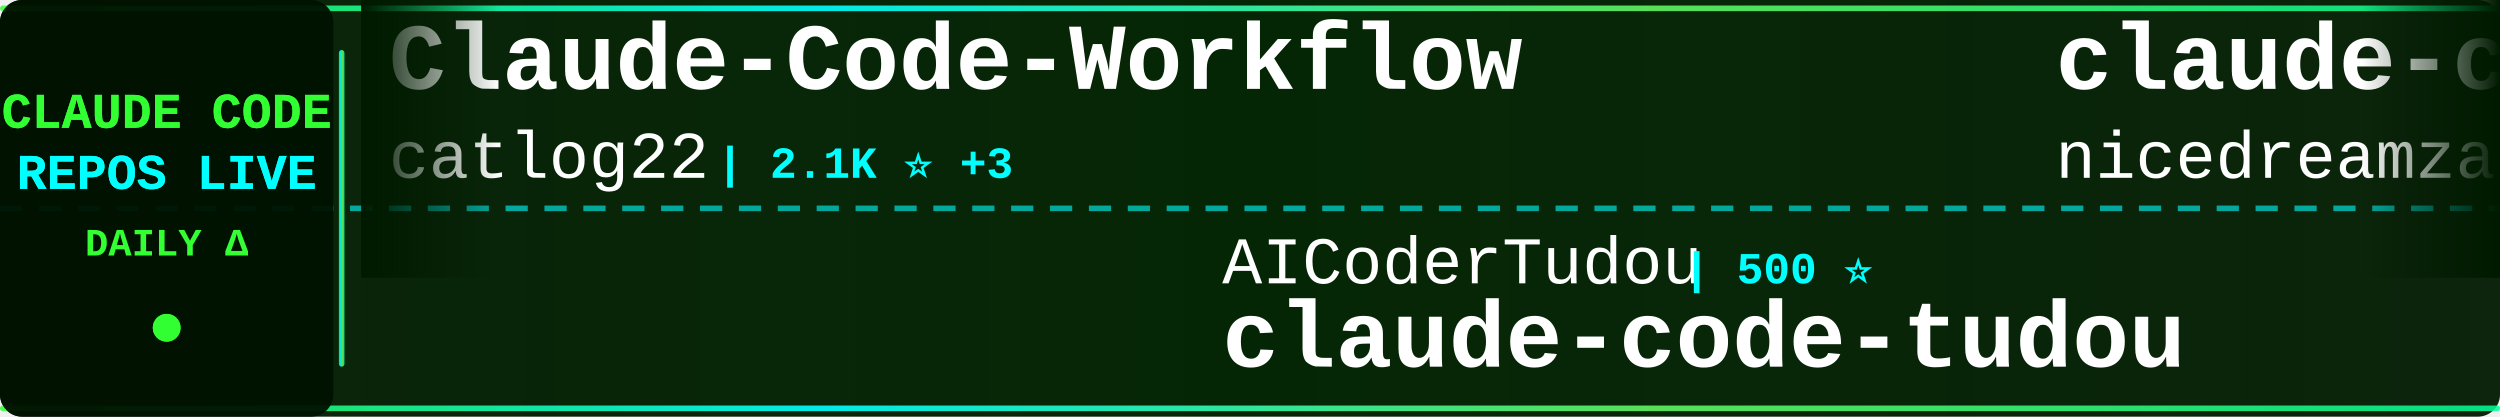
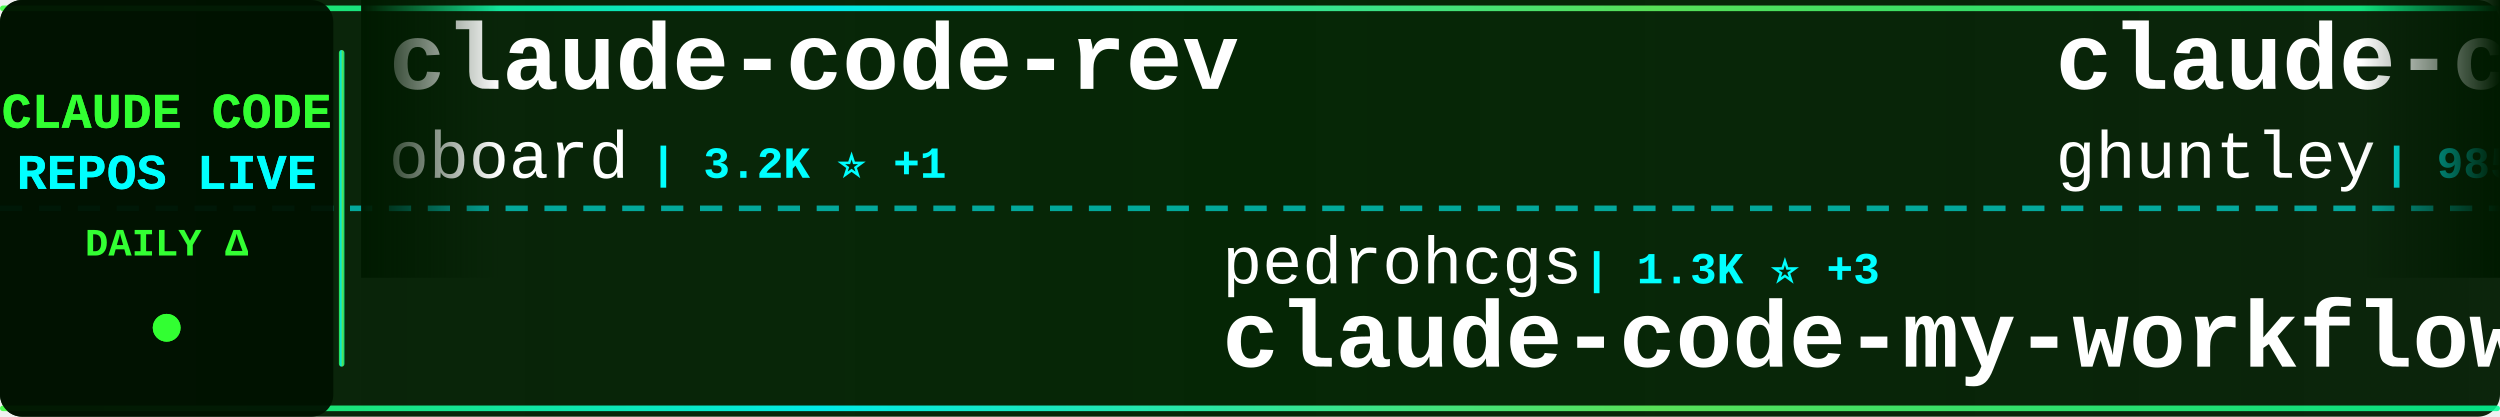
<svg xmlns="http://www.w3.org/2000/svg" width="900" height="150">
  <defs>
    <linearGradient id="tickerBg" x1="0%" y1="0%" x2="100%" y2="0%">
      <stop offset="0%" style="stop-color:#001a00;stop-opacity:0.95" />
      <stop offset="50%" style="stop-color:#002200;stop-opacity:0.98" />
      <stop offset="100%" style="stop-color:#001a00;stop-opacity:0.95" />
    </linearGradient>
    <linearGradient id="borderGrad" x1="0%" y1="0%" x2="100%" y2="0%">
      <stop offset="0%" style="stop-color:#33ff33;stop-opacity:0.85">
        <animate attributeName="stop-opacity" values="0.85;1;0.85" dur="2s" repeatCount="indefinite" />
      </stop>
      <stop offset="33%" style="stop-color:#00ffff;stop-opacity:0.9">
        <animate attributeName="stop-opacity" values="0.9;1;0.9" dur="2.2s" repeatCount="indefinite" />
      </stop>
      <stop offset="66%" style="stop-color:#66ff66;stop-opacity:0.85">
        <animate attributeName="stop-opacity" values="0.85;1;0.85" dur="1.8s" repeatCount="indefinite" />
      </stop>
      <stop offset="100%" style="stop-color:#00ff99;stop-opacity:0.85">
        <animate attributeName="stop-opacity" values="0.85;1;0.85" dur="2s" repeatCount="indefinite" />
      </stop>
    </linearGradient>
    <filter id="textGlow">
      <feGaussianBlur stdDeviation="0.1" result="coloredBlur" />
      <feMerge>
        <feMergeNode in="coloredBlur" />
        <feMergeNode in="SourceGraphic" />
      </feMerge>
    </filter>
    <filter id="metricGlow">
      <feGaussianBlur stdDeviation="0.2" result="coloredBlur" />
      <feMerge>
        <feMergeNode in="coloredBlur" />
        <feMergeNode in="SourceGraphic" />
      </feMerge>
    </filter>
    <linearGradient id="leftFade" x1="0%" y1="0%" x2="100%" y2="0%">
      <stop offset="0%" style="stop-color:#001a00;stop-opacity:1" />
      <stop offset="100%" style="stop-color:#001a00;stop-opacity:0" />
    </linearGradient>
    <linearGradient id="rightFade" x1="0%" y1="0%" x2="100%" y2="0%">
      <stop offset="0%" style="stop-color:#001a00;stop-opacity:0" />
      <stop offset="100%" style="stop-color:#001a00;stop-opacity:1" />
    </linearGradient>
  </defs>
  <rect width="900" height="150" fill="url(#tickerBg)" rx="8" />
  <rect x="0" y="2" width="900" height="2" fill="url(#borderGrad)" rx="1" />
  <rect x="0" y="146" width="900" height="2" fill="url(#borderGrad)" rx="1" />
  <line x1="0" y1="75" x2="900" y2="75" stroke="#00ffff" stroke-width="2" stroke-dasharray="8 6" opacity="0.6" />
  <rect x="0" y="0" width="120" height="150" fill="#001100" opacity="0.95" rx="8" />
  <text x="60" y="46" font-family="'Courier New', monospace" font-size="18" font-weight="bold" fill="#33ff33" text-anchor="middle" filter="url(#textGlow)">
    CLAUDE CODE
  </text>
  <text x="60" y="68" font-family="'Courier New', monospace" font-size="18" font-weight="bold" fill="#00ffff" text-anchor="middle" filter="url(#textGlow)">
    REPOS LIVE
  </text>
  <text x="60" y="92" font-family="'Courier New', monospace" font-size="14" font-weight="bold" fill="#33ff33" text-anchor="middle">
    DAILY Δ
  </text>
  <circle cx="60" cy="118" r="5" fill="#33ff33" filter="url(#metricGlow)">
    <animate attributeName="r" values="4;6;4" dur="1.5s" repeatCount="indefinite" />
    <animate attributeName="opacity" values="0.6;1;0.6" dur="1.5s" repeatCount="indefinite" />
  </circle>
  <rect x="122" y="18" width="2" height="114" fill="url(#borderGrad)" rx="1" />
  <clipPath id="tickerClip">
    <rect x="130" y="0" width="770" height="150" />
  </clipPath>
  <g clip-path="url(#tickerClip)">
    <g id="tickerItems">
      <animateTransform attributeName="transform" attributeType="XML" type="translate" from="0 0" to="-3000 0" dur="54s" repeatCount="indefinite" />
      <g transform="translate(0, 0)">
-         <text x="140" y="32" font-family="'Courier New', monospace" font-size="34" font-weight="bold" fill="#ffffff">Claude-Code-Workflow</text>
-         <text x="140" y="64" font-family="'Courier New', monospace" font-size="24" font-weight="normal" fill="#ffffff" opacity="1.0">catlog22</text>
-         <text x="258" y="64" font-family="'Courier New', monospace" font-size="16" font-weight="bold" fill="#00ffff"> | 2.1K ⭐ +3</text>
+         <text x="140" y="32" font-family="'Courier New', monospace" font-size="34" font-weight="bold" fill="#ffffff">claude-code-rev</text>
+         <text x="140" y="64" font-family="'Courier New', monospace" font-size="24" font-weight="normal" fill="#ffffff" opacity="1.0">oboard</text>
+         <text x="234" y="64" font-family="'Courier New', monospace" font-size="16" font-weight="bold" fill="#00ffff"> | 3.2K ⭐ +1</text>
      </g>
      <g transform="translate(300, 0)">
-         <text x="140" y="102" font-family="'Courier New', monospace" font-size="24" font-weight="normal" fill="#ffffff" opacity="1.0">AICoderTudou</text>
-         <text x="306" y="102" font-family="'Courier New', monospace" font-size="16" font-weight="bold" fill="#00ffff"> | 500 ⭐</text>
-         <text x="140" y="132" font-family="'Courier New', monospace" font-size="34" font-weight="bold" fill="#ffffff">claude-code-tudou</text>
+         <text x="140" y="102" font-family="'Courier New', monospace" font-size="24" font-weight="normal" fill="#ffffff" opacity="1.0">pedrohcgs</text>
+         <text x="270" y="102" font-family="'Courier New', monospace" font-size="16" font-weight="bold" fill="#00ffff"> | 1.3K ⭐ +3</text>
+         <text x="140" y="132" font-family="'Courier New', monospace" font-size="34" font-weight="bold" fill="#ffffff">claude-code-my-workflow</text>
      </g>
      <g transform="translate(600, 0)">
-         <text x="140" y="32" font-family="'Courier New', monospace" font-size="34" font-weight="bold" fill="#ffffff">claude-code-local</text>
-         <text x="140" y="64" font-family="'Courier New', monospace" font-size="24" font-weight="normal" fill="#ffffff" opacity="1.0">nicedreamzapp</text>
-         <text x="318" y="64" font-family="'Courier New', monospace" font-size="16" font-weight="bold" fill="#00ffff"> | 2.8K ⭐ +10</text>
+         <text x="140" y="32" font-family="'Courier New', monospace" font-size="34" font-weight="bold" fill="#ffffff">claude-code-source-code-...</text>
+         <text x="140" y="64" font-family="'Courier New', monospace" font-size="24" font-weight="normal" fill="#ffffff" opacity="1.0">ghuntley</text>
+         <text x="258" y="64" font-family="'Courier New', monospace" font-size="16" font-weight="bold" fill="#00ffff"> | 985 ⭐</text>
      </g>
      <g transform="translate(900, 0)">
-         <text x="140" y="102" font-family="'Courier New', monospace" font-size="24" font-weight="normal" fill="#ffffff" opacity="1.0">repowise-dev</text>
-         <text x="306" y="102" font-family="'Courier New', monospace" font-size="16" font-weight="bold" fill="#00ffff"> | 1.1K ⭐</text>
-         <text x="140" y="132" font-family="'Courier New', monospace" font-size="34" font-weight="bold" fill="#ffffff">claude-code-prompts</text>
+         <text x="140" y="102" font-family="'Courier New', monospace" font-size="24" font-weight="normal" fill="#ffffff" opacity="1.0">fazxes</text>
+         <text x="234" y="102" font-family="'Courier New', monospace" font-size="16" font-weight="bold" fill="#00ffff"> | 222 ⭐</text>
+         <text x="140" y="132" font-family="'Courier New', monospace" font-size="34" font-weight="bold" fill="#ffffff">Claude-code</text>
      </g>
      <g transform="translate(1200, 0)">
-         <text x="140" y="32" font-family="'Courier New', monospace" font-size="34" font-weight="bold" fill="#ffffff">claude-code-action</text>
-         <text x="140" y="64" font-family="'Courier New', monospace" font-size="24" font-weight="normal" fill="#ffffff" opacity="1.0">anthropics</text>
-         <text x="282" y="64" font-family="'Courier New', monospace" font-size="16" font-weight="bold" fill="#00ffff"> | 8.1K ⭐ +13</text>
+         <text x="140" y="32" font-family="'Courier New', monospace" font-size="34" font-weight="bold" fill="#ffffff">claude-code-plugins-plus...</text>
+         <text x="140" y="64" font-family="'Courier New', monospace" font-size="24" font-weight="normal" fill="#ffffff" opacity="1.0">jeremylongshore</text>
+         <text x="342" y="64" font-family="'Courier New', monospace" font-size="16" font-weight="bold" fill="#00ffff"> | 2.4K ⭐ +5</text>
      </g>
      <g transform="translate(1500, 0)">
-         <text x="140" y="102" font-family="'Courier New', monospace" font-size="24" font-weight="normal" fill="#ffffff" opacity="1.0">darcyegb</text>
-         <text x="258" y="102" font-family="'Courier New', monospace" font-size="16" font-weight="bold" fill="#00ffff"> | 732 ⭐</text>
-         <text x="140" y="132" font-family="'Courier New', monospace" font-size="34" font-weight="bold" fill="#ffffff">ClaudeCodeAgents</text>
+         <text x="140" y="102" font-family="'Courier New', monospace" font-size="24" font-weight="normal" fill="#ffffff" opacity="1.0">guanshan</text>
+         <text x="258" y="102" font-family="'Courier New', monospace" font-size="16" font-weight="bold" fill="#00ffff"> | 60 ⭐</text>
+         <text x="140" y="132" font-family="'Courier New', monospace" font-size="34" font-weight="bold" fill="#ffffff">ClaudeCode</text>
      </g>
      <g transform="translate(1800, 0)">
-         <text x="140" y="32" font-family="'Courier New', monospace" font-size="34" font-weight="bold" fill="#ffffff">skills</text>
-         <text x="140" y="64" font-family="'Courier New', monospace" font-size="24" font-weight="normal" fill="#ffffff" opacity="1.0">anthropics</text>
-         <text x="282" y="64" font-family="'Courier New', monospace" font-size="16" font-weight="bold" fill="#00ffff"> | 153.9K ⭐ +443</text>
+         <text x="140" y="32" font-family="'Courier New', monospace" font-size="34" font-weight="bold" fill="#ffffff">ECC</text>
+         <text x="140" y="64" font-family="'Courier New', monospace" font-size="24" font-weight="normal" fill="#ffffff" opacity="1.0">affaan-m</text>
+         <text x="258" y="64" font-family="'Courier New', monospace" font-size="16" font-weight="bold" fill="#00ffff"> | 220.0K ⭐ +631</text>
      </g>
      <g transform="translate(2100, 0)">
-         <text x="140" y="102" font-family="'Courier New', monospace" font-size="24" font-weight="normal" fill="#ffffff" opacity="1.0">pedrohcgs</text>
-         <text x="270" y="102" font-family="'Courier New', monospace" font-size="16" font-weight="bold" fill="#00ffff"> | 1.3K ⭐ +4</text>
-         <text x="140" y="132" font-family="'Courier New', monospace" font-size="34" font-weight="bold" fill="#ffffff">claude-code-my-workflow</text>
+         <text x="140" y="102" font-family="'Courier New', monospace" font-size="24" font-weight="normal" fill="#ffffff" opacity="1.0">zstmfhy</text>
+         <text x="246" y="102" font-family="'Courier New', monospace" font-size="16" font-weight="bold" fill="#00ffff"> | 190 ⭐</text>
+         <text x="140" y="132" font-family="'Courier New', monospace" font-size="34" font-weight="bold" fill="#ffffff">Claude-code</text>
      </g>
      <g transform="translate(2400, 0)">
        <text x="140" y="32" font-family="'Courier New', monospace" font-size="34" font-weight="bold" fill="#ffffff">Claude-Code-Usage-Monito...</text>
        <text x="140" y="64" font-family="'Courier New', monospace" font-size="24" font-weight="normal" fill="#ffffff" opacity="1.0">Maciek-roboblog</text>
-         <text x="342" y="64" font-family="'Courier New', monospace" font-size="16" font-weight="bold" fill="#00ffff"> | 8.3K ⭐ +6</text>
+         <text x="342" y="64" font-family="'Courier New', monospace" font-size="16" font-weight="bold" fill="#00ffff"> | 8.3K ⭐ +7</text>
      </g>
      <g transform="translate(2700, 0)">
+         <text x="140" y="102" font-family="'Courier New', monospace" font-size="24" font-weight="normal" fill="#ffffff" opacity="1.0">digitalsamba</text>
+         <text x="306" y="102" font-family="'Courier New', monospace" font-size="16" font-weight="bold" fill="#00ffff"> | 1.6K ⭐ +20</text>
+         <text x="140" y="132" font-family="'Courier New', monospace" font-size="34" font-weight="bold" fill="#ffffff">claude-code-video-toolki...</text>
+       </g>
+       <g transform="translate(3000, 0)">
+         <text x="140" y="32" font-family="'Courier New', monospace" font-size="34" font-weight="bold" fill="#ffffff">claude-code-rev</text>
+         <text x="140" y="64" font-family="'Courier New', monospace" font-size="24" font-weight="normal" fill="#ffffff" opacity="1.0">oboard</text>
+         <text x="234" y="64" font-family="'Courier New', monospace" font-size="16" font-weight="bold" fill="#00ffff"> | 3.2K ⭐ +1</text>
+       </g>
+       <g transform="translate(3300, 0)">
+         <text x="140" y="102" font-family="'Courier New', monospace" font-size="24" font-weight="normal" fill="#ffffff" opacity="1.0">pedrohcgs</text>
+         <text x="270" y="102" font-family="'Courier New', monospace" font-size="16" font-weight="bold" fill="#00ffff"> | 1.3K ⭐ +3</text>
+         <text x="140" y="132" font-family="'Courier New', monospace" font-size="34" font-weight="bold" fill="#ffffff">claude-code-my-workflow</text>
+       </g>
+       <g transform="translate(3600, 0)">
+         <text x="140" y="32" font-family="'Courier New', monospace" font-size="34" font-weight="bold" fill="#ffffff">claude-code-source-code-...</text>
+         <text x="140" y="64" font-family="'Courier New', monospace" font-size="24" font-weight="normal" fill="#ffffff" opacity="1.0">ghuntley</text>
+         <text x="258" y="64" font-family="'Courier New', monospace" font-size="16" font-weight="bold" fill="#00ffff"> | 985 ⭐</text>
+       </g>
+       <g transform="translate(3900, 0)">
        <text x="140" y="102" font-family="'Courier New', monospace" font-size="24" font-weight="normal" fill="#ffffff" opacity="1.0">fazxes</text>
        <text x="234" y="102" font-family="'Courier New', monospace" font-size="16" font-weight="bold" fill="#00ffff"> | 222 ⭐</text>
        <text x="140" y="132" font-family="'Courier New', monospace" font-size="34" font-weight="bold" fill="#ffffff">Claude-code</text>
-       </g>
-       <g transform="translate(3000, 0)">
-         <text x="140" y="32" font-family="'Courier New', monospace" font-size="34" font-weight="bold" fill="#ffffff">Claude-Code-Workflow</text>
-         <text x="140" y="64" font-family="'Courier New', monospace" font-size="24" font-weight="normal" fill="#ffffff" opacity="1.0">catlog22</text>
-         <text x="258" y="64" font-family="'Courier New', monospace" font-size="16" font-weight="bold" fill="#00ffff"> | 2.1K ⭐ +3</text>
-       </g>
-       <g transform="translate(3300, 0)">
-         <text x="140" y="102" font-family="'Courier New', monospace" font-size="24" font-weight="normal" fill="#ffffff" opacity="1.0">AICoderTudou</text>
-         <text x="306" y="102" font-family="'Courier New', monospace" font-size="16" font-weight="bold" fill="#00ffff"> | 500 ⭐</text>
-         <text x="140" y="132" font-family="'Courier New', monospace" font-size="34" font-weight="bold" fill="#ffffff">claude-code-tudou</text>
-       </g>
-       <g transform="translate(3600, 0)">
-         <text x="140" y="32" font-family="'Courier New', monospace" font-size="34" font-weight="bold" fill="#ffffff">claude-code-local</text>
-         <text x="140" y="64" font-family="'Courier New', monospace" font-size="24" font-weight="normal" fill="#ffffff" opacity="1.0">nicedreamzapp</text>
-         <text x="318" y="64" font-family="'Courier New', monospace" font-size="16" font-weight="bold" fill="#00ffff"> | 2.8K ⭐ +10</text>
-       </g>
-       <g transform="translate(3900, 0)">
-         <text x="140" y="102" font-family="'Courier New', monospace" font-size="24" font-weight="normal" fill="#ffffff" opacity="1.0">repowise-dev</text>
-         <text x="306" y="102" font-family="'Courier New', monospace" font-size="16" font-weight="bold" fill="#00ffff"> | 1.1K ⭐</text>
-         <text x="140" y="132" font-family="'Courier New', monospace" font-size="34" font-weight="bold" fill="#ffffff">claude-code-prompts</text>
      </g>
    </g>
  </g>
  <rect x="130" y="0" width="50" height="100" fill="url(#leftFade)" />
  <rect x="850" y="0" width="50" height="100" fill="url(#rightFade)" />
</svg>
